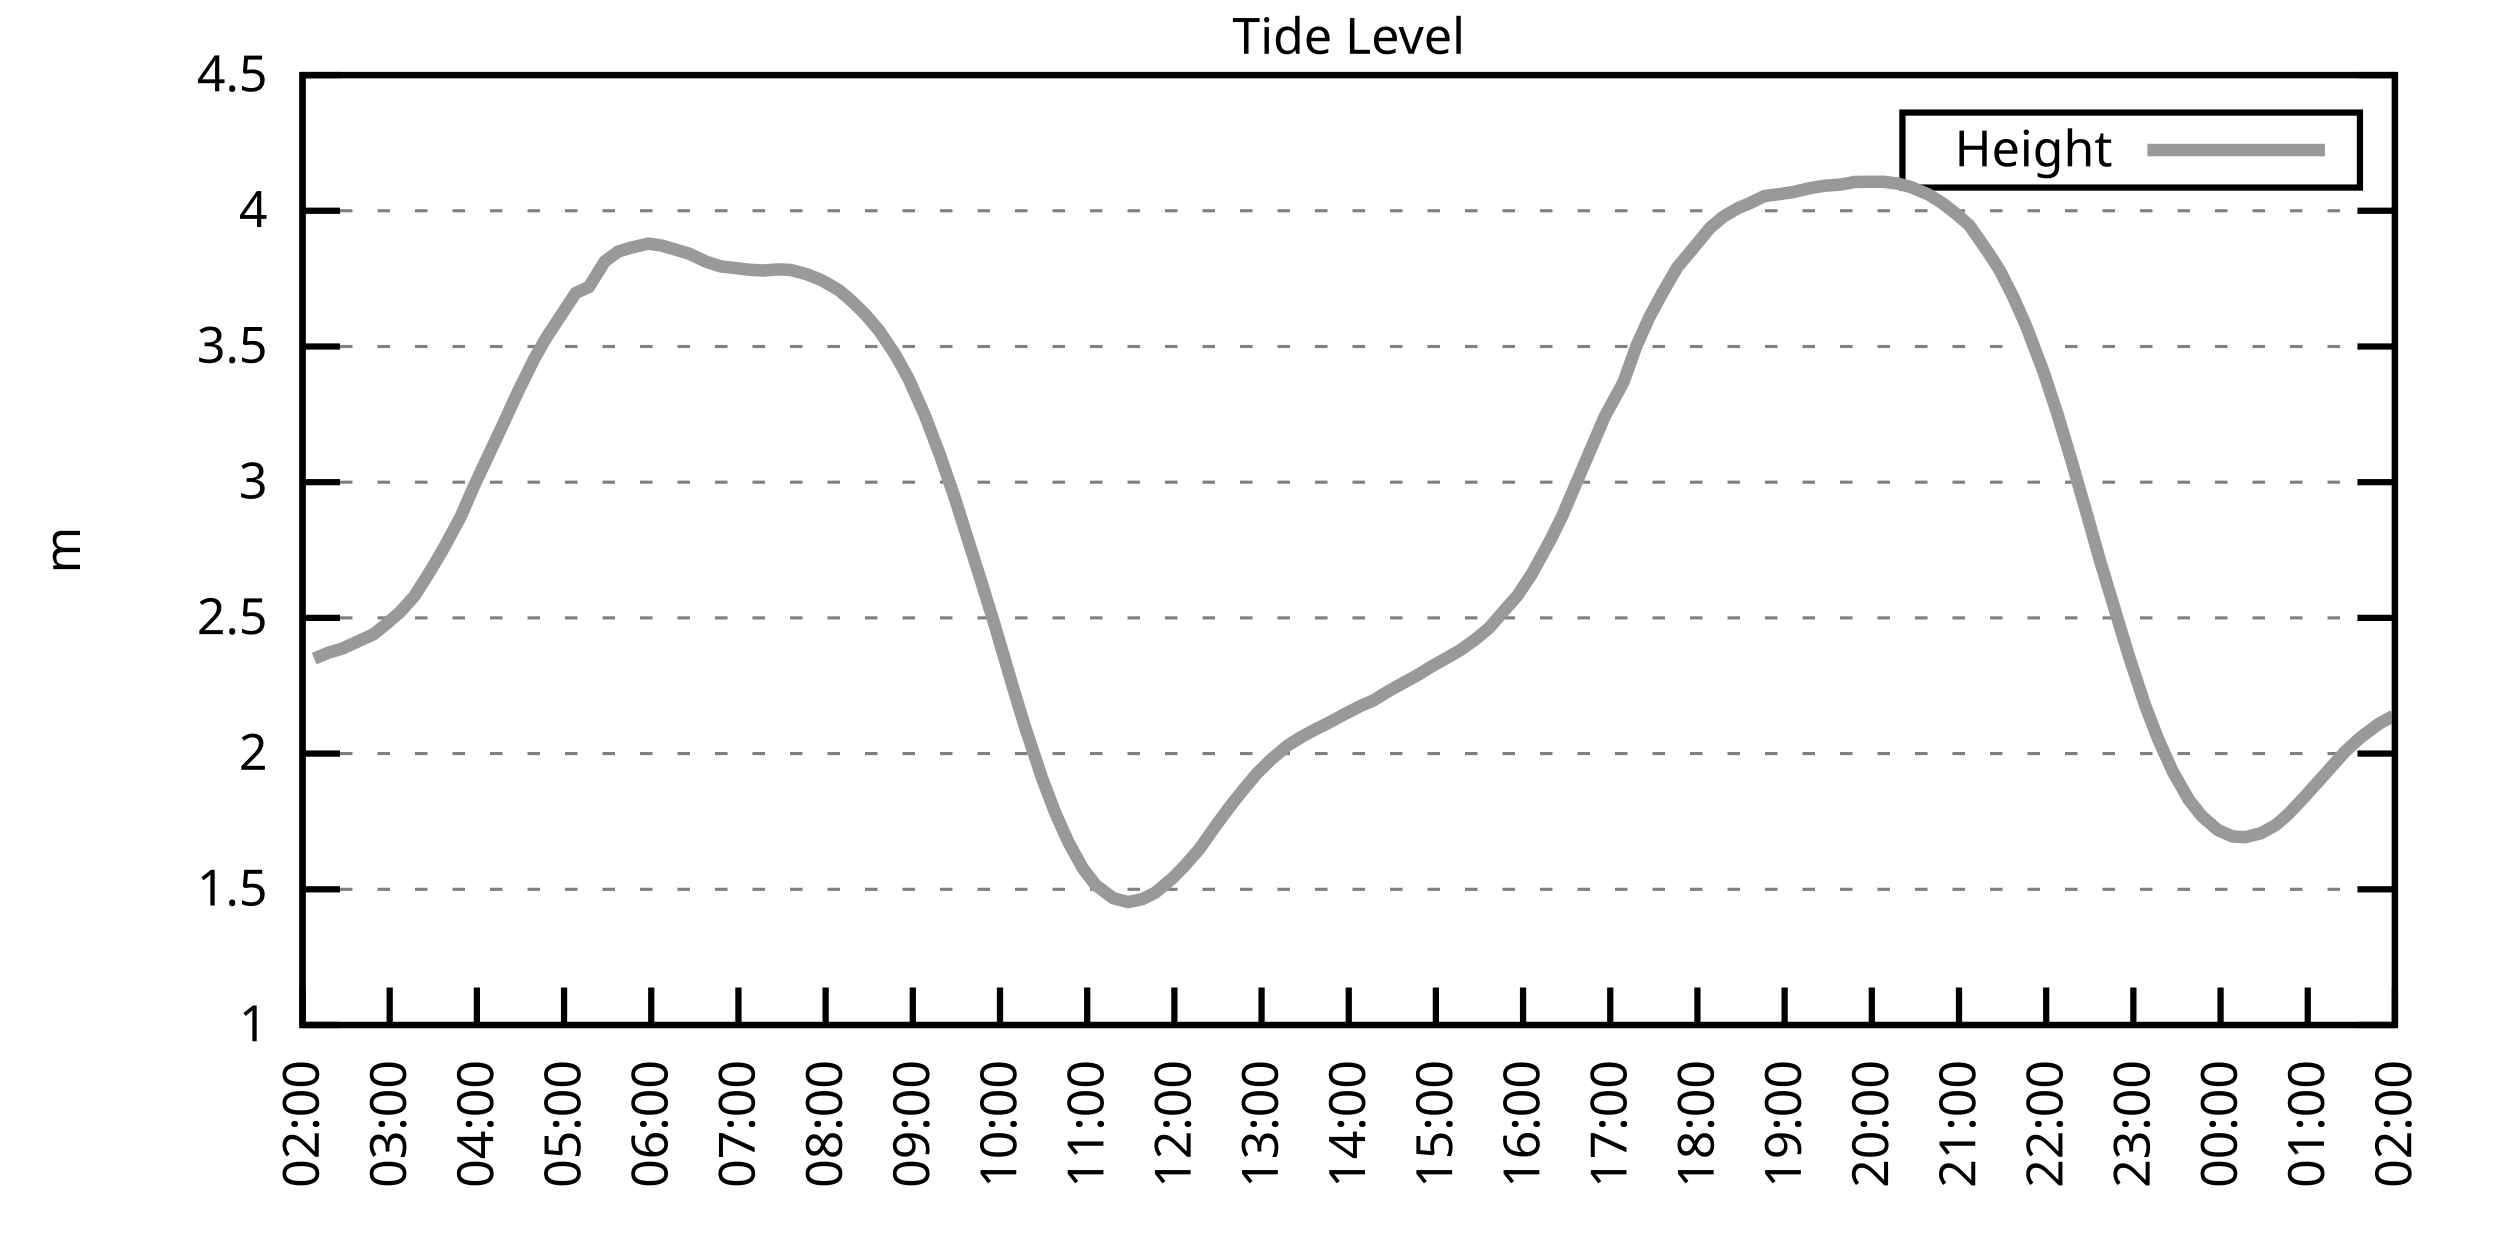
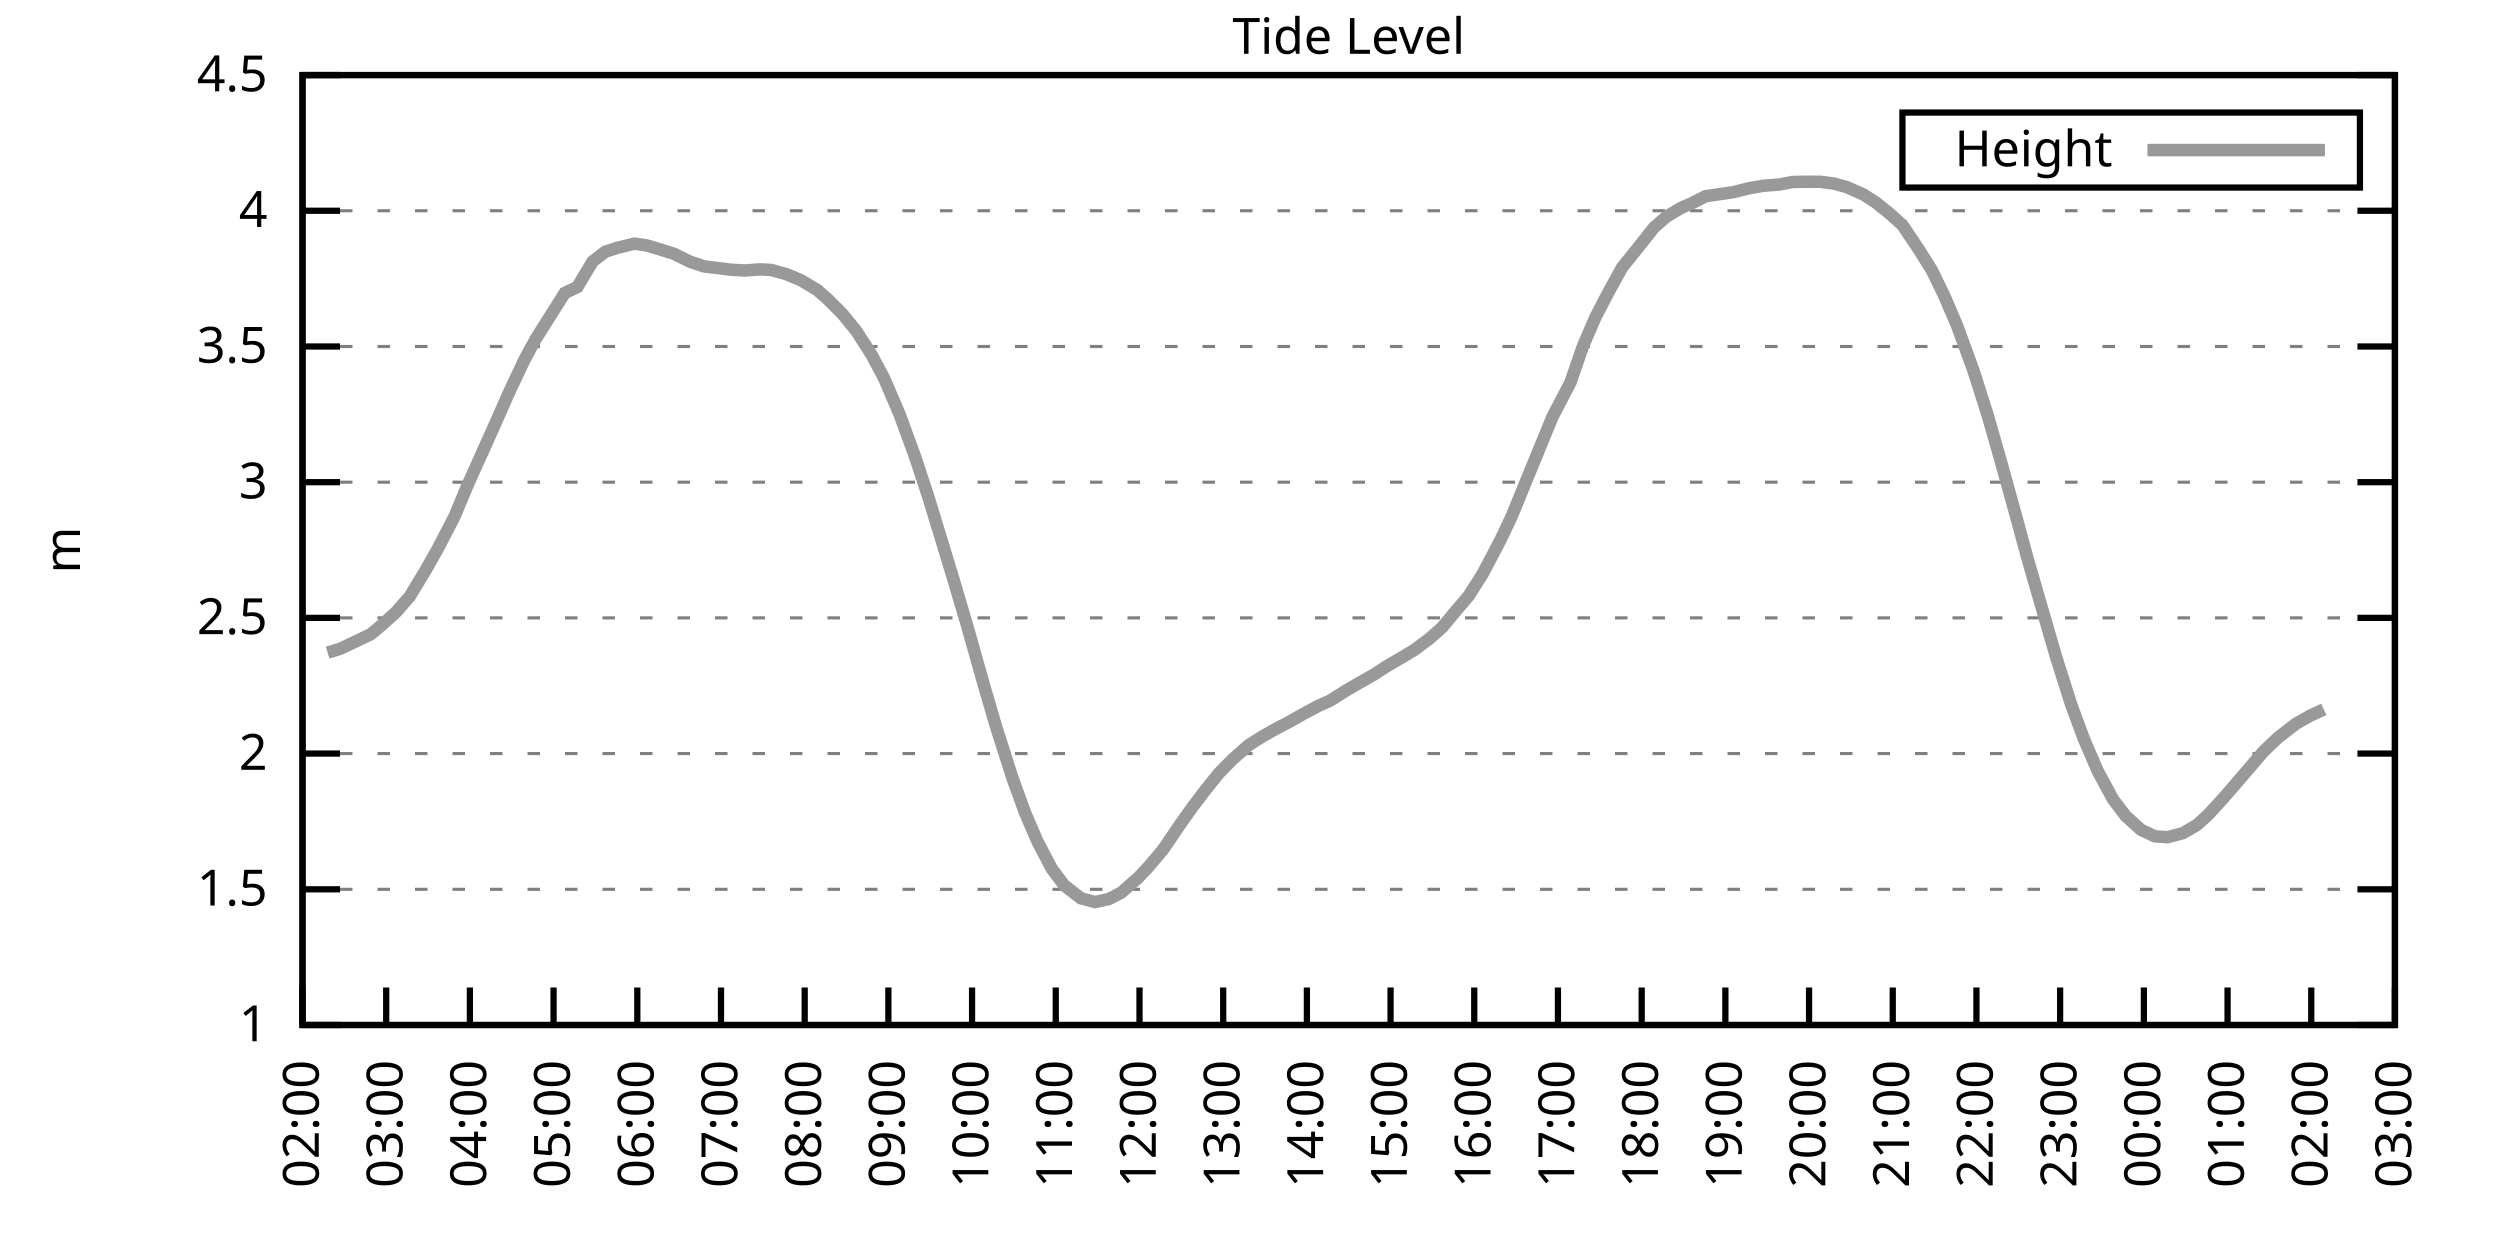
<svg xmlns="http://www.w3.org/2000/svg" xmlns:xlink="http://www.w3.org/1999/xlink" width="400" height="200" viewBox="0 0 400 200">
  <g id="gnuplot_canvas">
    <rect x="0" y="0" width="400" height="200" fill="none" />
    <defs>
      <circle id="gpDot" r="0.5" stroke-width="0.5" stroke="currentColor" />
      <path id="gpPt0" stroke-width="0.333" stroke="currentColor" d="M-1,0 h2 M0,-1 v2" />
      <path id="gpPt1" stroke-width="0.333" stroke="currentColor" d="M-1,-1 L1,1 M1,-1 L-1,1" />
      <path id="gpPt2" stroke-width="0.333" stroke="currentColor" d="M-1,0 L1,0 M0,-1 L0,1 M-1,-1 L1,1 M-1,1 L1,-1" />
      <rect id="gpPt3" stroke-width="0.333" stroke="currentColor" x="-1" y="-1" width="2" height="2" />
      <rect id="gpPt4" stroke-width="0.333" stroke="currentColor" fill="currentColor" x="-1" y="-1" width="2" height="2" />
      <circle id="gpPt5" stroke-width="0.333" stroke="currentColor" cx="0" cy="0" r="1" />
      <use xlink:href="#gpPt5" id="gpPt6" fill="currentColor" stroke="none" />
      <path id="gpPt7" stroke-width="0.333" stroke="currentColor" d="M0,-1.33 L-1.33,0.67 L1.33,0.67 z" />
      <use xlink:href="#gpPt7" id="gpPt8" fill="currentColor" stroke="none" />
      <use xlink:href="#gpPt7" id="gpPt9" stroke="currentColor" transform="rotate(180)" />
      <use xlink:href="#gpPt9" id="gpPt10" fill="currentColor" stroke="none" />
      <use xlink:href="#gpPt3" id="gpPt11" stroke="currentColor" transform="rotate(45)" />
      <use xlink:href="#gpPt11" id="gpPt12" fill="currentColor" stroke="none" />
      <path id="gpPt13" stroke-width="0.333" stroke="currentColor" d="M0,1.330 L1.265,0.411 L0.782,-1.067 L-0.782,-1.076 L-1.265,0.411 z" />
      <use xlink:href="#gpPt13" id="gpPt14" fill="currentColor" stroke="none" />
      <filter id="textbox" filterUnits="objectBoundingBox" x="0" y="0" height="1" width="1">
        <feFlood flood-color="white" flood-opacity="1" result="bgnd" />
        <feComposite in="SourceGraphic" in2="bgnd" operator="atop" />
      </filter>
      <filter id="greybox" filterUnits="objectBoundingBox" x="0" y="0" height="1" width="1">
        <feFlood flood-color="lightgrey" flood-opacity="1" result="grey" />
        <feComposite in="SourceGraphic" in2="grey" operator="atop" />
      </filter>
    </defs>
    <g fill="none" color="white" stroke="currentColor" stroke-width="1.00" stroke-linecap="butt" stroke-linejoin="miter">
</g>
    <g fill="none" color="black" stroke="currentColor" stroke-width="1.00" stroke-linecap="butt" stroke-linejoin="miter">
      <g stroke="none" shape-rendering="crispEdges">
        <polygon fill="rgb(255, 255, 255)" points="48.40,164.00 383.18,164.00 383.18,12.02 48.40,12.02 " />
      </g>
    </g>
    <g fill="none" color="black" stroke="currentColor" stroke-width="1.00" stroke-linecap="butt" stroke-linejoin="miter">
</g>
    <g fill="none" color="black" stroke="black" stroke-width="0.50" stroke-linecap="butt" stroke-linejoin="miter">
</g>
    <g fill="none" color="gray" stroke="currentColor" stroke-width="0.50" stroke-linecap="butt" stroke-linejoin="miter">
      <path stroke="gray" stroke-dasharray="2,4" class="gridline" d="M48.40,164.00 L383.19,164.00  " />
    </g>
    <g fill="none" color="gray" stroke="gray" stroke-width="1.00" stroke-linecap="butt" stroke-linejoin="miter">
</g>
    <g fill="none" color="black" stroke="currentColor" stroke-width="1.00" stroke-linecap="butt" stroke-linejoin="miter">
      <path stroke="black" d="M48.40,164.00 L54.40,164.00 M383.19,164.00 L377.19,164.00  " />
      <g transform="translate(42.80,166.60)" stroke="none" fill="black" font-family="Sans" font-size="8.00" text-anchor="end">
        <text>
          <tspan font-family="Sans"> 1</tspan>
        </text>
      </g>
    </g>
    <g fill="none" color="black" stroke="currentColor" stroke-width="1.00" stroke-linecap="butt" stroke-linejoin="miter">
</g>
    <g fill="none" color="black" stroke="black" stroke-width="0.50" stroke-linecap="butt" stroke-linejoin="miter">
</g>
    <g fill="none" color="gray" stroke="currentColor" stroke-width="0.50" stroke-linecap="butt" stroke-linejoin="miter">
      <path stroke="gray" stroke-dasharray="2,4" class="gridline" d="M48.40,142.29 L383.19,142.29  " />
    </g>
    <g fill="none" color="gray" stroke="gray" stroke-width="1.00" stroke-linecap="butt" stroke-linejoin="miter">
</g>
    <g fill="none" color="black" stroke="currentColor" stroke-width="1.00" stroke-linecap="butt" stroke-linejoin="miter">
      <path stroke="black" d="M48.40,142.29 L54.40,142.29 M383.19,142.29 L377.19,142.29  " />
      <g transform="translate(42.80,144.89)" stroke="none" fill="black" font-family="Sans" font-size="8.00" text-anchor="end">
        <text>
          <tspan font-family="Sans"> 1.5</tspan>
        </text>
      </g>
    </g>
    <g fill="none" color="black" stroke="currentColor" stroke-width="1.00" stroke-linecap="butt" stroke-linejoin="miter">
</g>
    <g fill="none" color="black" stroke="black" stroke-width="0.50" stroke-linecap="butt" stroke-linejoin="miter">
</g>
    <g fill="none" color="gray" stroke="currentColor" stroke-width="0.50" stroke-linecap="butt" stroke-linejoin="miter">
      <path stroke="gray" stroke-dasharray="2,4" class="gridline" d="M48.40,120.57 L383.19,120.57  " />
    </g>
    <g fill="none" color="gray" stroke="gray" stroke-width="1.00" stroke-linecap="butt" stroke-linejoin="miter">
</g>
    <g fill="none" color="black" stroke="currentColor" stroke-width="1.00" stroke-linecap="butt" stroke-linejoin="miter">
      <path stroke="black" d="M48.40,120.57 L54.40,120.57 M383.19,120.57 L377.19,120.57  " />
      <g transform="translate(42.80,123.17)" stroke="none" fill="black" font-family="Sans" font-size="8.00" text-anchor="end">
        <text>
          <tspan font-family="Sans"> 2</tspan>
        </text>
      </g>
    </g>
    <g fill="none" color="black" stroke="currentColor" stroke-width="1.00" stroke-linecap="butt" stroke-linejoin="miter">
</g>
    <g fill="none" color="black" stroke="black" stroke-width="0.50" stroke-linecap="butt" stroke-linejoin="miter">
</g>
    <g fill="none" color="gray" stroke="currentColor" stroke-width="0.50" stroke-linecap="butt" stroke-linejoin="miter">
      <path stroke="gray" stroke-dasharray="2,4" class="gridline" d="M48.40,98.86 L383.19,98.86  " />
    </g>
    <g fill="none" color="gray" stroke="gray" stroke-width="1.00" stroke-linecap="butt" stroke-linejoin="miter">
</g>
    <g fill="none" color="black" stroke="currentColor" stroke-width="1.00" stroke-linecap="butt" stroke-linejoin="miter">
      <path stroke="black" d="M48.40,98.86 L54.40,98.86 M383.19,98.86 L377.19,98.86  " />
      <g transform="translate(42.80,101.46)" stroke="none" fill="black" font-family="Sans" font-size="8.00" text-anchor="end">
        <text>
          <tspan font-family="Sans"> 2.5</tspan>
        </text>
      </g>
    </g>
    <g fill="none" color="black" stroke="currentColor" stroke-width="1.00" stroke-linecap="butt" stroke-linejoin="miter">
</g>
    <g fill="none" color="black" stroke="black" stroke-width="0.50" stroke-linecap="butt" stroke-linejoin="miter">
</g>
    <g fill="none" color="gray" stroke="currentColor" stroke-width="0.50" stroke-linecap="butt" stroke-linejoin="miter">
      <path stroke="gray" stroke-dasharray="2,4" class="gridline" d="M48.40,77.15 L383.19,77.15  " />
    </g>
    <g fill="none" color="gray" stroke="gray" stroke-width="1.00" stroke-linecap="butt" stroke-linejoin="miter">
</g>
    <g fill="none" color="black" stroke="currentColor" stroke-width="1.00" stroke-linecap="butt" stroke-linejoin="miter">
      <path stroke="black" d="M48.40,77.15 L54.40,77.15 M383.19,77.15 L377.19,77.15  " />
      <g transform="translate(42.80,79.75)" stroke="none" fill="black" font-family="Sans" font-size="8.00" text-anchor="end">
        <text>
          <tspan font-family="Sans"> 3</tspan>
        </text>
      </g>
    </g>
    <g fill="none" color="black" stroke="currentColor" stroke-width="1.00" stroke-linecap="butt" stroke-linejoin="miter">
</g>
    <g fill="none" color="black" stroke="black" stroke-width="0.50" stroke-linecap="butt" stroke-linejoin="miter">
</g>
    <g fill="none" color="gray" stroke="currentColor" stroke-width="0.50" stroke-linecap="butt" stroke-linejoin="miter">
      <path stroke="gray" stroke-dasharray="2,4" class="gridline" d="M48.40,55.44 L383.19,55.44  " />
    </g>
    <g fill="none" color="gray" stroke="gray" stroke-width="1.00" stroke-linecap="butt" stroke-linejoin="miter">
</g>
    <g fill="none" color="black" stroke="currentColor" stroke-width="1.00" stroke-linecap="butt" stroke-linejoin="miter">
      <path stroke="black" d="M48.40,55.44 L54.40,55.44 M383.19,55.44 L377.19,55.44  " />
      <g transform="translate(42.80,58.04)" stroke="none" fill="black" font-family="Sans" font-size="8.00" text-anchor="end">
        <text>
          <tspan font-family="Sans"> 3.5</tspan>
        </text>
      </g>
    </g>
    <g fill="none" color="black" stroke="currentColor" stroke-width="1.00" stroke-linecap="butt" stroke-linejoin="miter">
</g>
    <g fill="none" color="black" stroke="black" stroke-width="0.50" stroke-linecap="butt" stroke-linejoin="miter">
</g>
    <g fill="none" color="gray" stroke="currentColor" stroke-width="0.50" stroke-linecap="butt" stroke-linejoin="miter">
      <path stroke="gray" stroke-dasharray="2,4" class="gridline" d="M48.40,33.72 L383.19,33.72  " />
    </g>
    <g fill="none" color="gray" stroke="gray" stroke-width="1.00" stroke-linecap="butt" stroke-linejoin="miter">
</g>
    <g fill="none" color="black" stroke="currentColor" stroke-width="1.00" stroke-linecap="butt" stroke-linejoin="miter">
      <path stroke="black" d="M48.40,33.72 L54.40,33.72 M383.19,33.72 L377.19,33.72  " />
      <g transform="translate(42.80,36.32)" stroke="none" fill="black" font-family="Sans" font-size="8.00" text-anchor="end">
        <text>
          <tspan font-family="Sans"> 4</tspan>
        </text>
      </g>
    </g>
    <g fill="none" color="black" stroke="currentColor" stroke-width="1.00" stroke-linecap="butt" stroke-linejoin="miter">
</g>
    <g fill="none" color="black" stroke="black" stroke-width="0.50" stroke-linecap="butt" stroke-linejoin="miter">
</g>
    <g fill="none" color="gray" stroke="currentColor" stroke-width="0.50" stroke-linecap="butt" stroke-linejoin="miter">
      <path stroke="gray" stroke-dasharray="2,4" class="gridline" d="M48.40,12.01 L383.19,12.01  " />
    </g>
    <g fill="none" color="gray" stroke="gray" stroke-width="1.00" stroke-linecap="butt" stroke-linejoin="miter">
</g>
    <g fill="none" color="black" stroke="currentColor" stroke-width="1.00" stroke-linecap="butt" stroke-linejoin="miter">
      <path stroke="black" d="M48.40,12.01 L54.40,12.01 M383.19,12.01 L377.19,12.01  " />
      <g transform="translate(42.80,14.61)" stroke="none" fill="black" font-family="Sans" font-size="8.00" text-anchor="end">
        <text>
          <tspan font-family="Sans"> 4.5</tspan>
        </text>
      </g>
    </g>
    <g fill="none" color="black" stroke="currentColor" stroke-width="1.00" stroke-linecap="butt" stroke-linejoin="miter">
      <path stroke="black" d="M48.40,164.00 L48.40,158.00  " />
      <g transform="translate(51.00,169.60) rotate(270.00)" stroke="none" fill="black" font-family="Sans" font-size="8.00" text-anchor="end">
        <text>
          <tspan font-family="Sans">02:00</tspan>
        </text>
      </g>
    </g>
    <g fill="none" color="black" stroke="currentColor" stroke-width="1.00" stroke-linecap="butt" stroke-linejoin="miter">
-       <path stroke="black" d="M62.35,164.00 L62.35,158.00  " />
-       <g transform="translate(64.95,169.60) rotate(270.00)" stroke="none" fill="black" font-family="Sans" font-size="8.00" text-anchor="end">
+       <path stroke="black" d="M61.79,164.00 L61.79,158.00  " />
+       <g transform="translate(64.39,169.60) rotate(270.00)" stroke="none" fill="black" font-family="Sans" font-size="8.00" text-anchor="end">
        <text>
          <tspan font-family="Sans">03:00</tspan>
        </text>
      </g>
    </g>
    <g fill="none" color="black" stroke="currentColor" stroke-width="1.00" stroke-linecap="butt" stroke-linejoin="miter">
-       <path stroke="black" d="M76.30,164.00 L76.30,158.00  " />
-       <g transform="translate(78.90,169.60) rotate(270.00)" stroke="none" fill="black" font-family="Sans" font-size="8.00" text-anchor="end">
+       <path stroke="black" d="M75.18,164.00 L75.18,158.00  " />
+       <g transform="translate(77.78,169.60) rotate(270.00)" stroke="none" fill="black" font-family="Sans" font-size="8.00" text-anchor="end">
        <text>
          <tspan font-family="Sans">04:00</tspan>
        </text>
      </g>
    </g>
    <g fill="none" color="black" stroke="currentColor" stroke-width="1.00" stroke-linecap="butt" stroke-linejoin="miter">
-       <path stroke="black" d="M90.25,164.00 L90.25,158.00  " />
-       <g transform="translate(92.85,169.60) rotate(270.00)" stroke="none" fill="black" font-family="Sans" font-size="8.00" text-anchor="end">
+       <path stroke="black" d="M88.57,164.00 L88.57,158.00  " />
+       <g transform="translate(91.17,169.60) rotate(270.00)" stroke="none" fill="black" font-family="Sans" font-size="8.00" text-anchor="end">
        <text>
          <tspan font-family="Sans">05:00</tspan>
        </text>
      </g>
    </g>
    <g fill="none" color="black" stroke="currentColor" stroke-width="1.00" stroke-linecap="butt" stroke-linejoin="miter">
-       <path stroke="black" d="M104.20,164.00 L104.20,158.00  " />
-       <g transform="translate(106.80,169.60) rotate(270.00)" stroke="none" fill="black" font-family="Sans" font-size="8.00" text-anchor="end">
+       <path stroke="black" d="M101.97,164.00 L101.97,158.00  " />
+       <g transform="translate(104.57,169.60) rotate(270.00)" stroke="none" fill="black" font-family="Sans" font-size="8.00" text-anchor="end">
        <text>
          <tspan font-family="Sans">06:00</tspan>
        </text>
      </g>
    </g>
    <g fill="none" color="black" stroke="currentColor" stroke-width="1.00" stroke-linecap="butt" stroke-linejoin="miter">
-       <path stroke="black" d="M118.15,164.00 L118.15,158.00  " />
-       <g transform="translate(120.75,169.60) rotate(270.00)" stroke="none" fill="black" font-family="Sans" font-size="8.00" text-anchor="end">
+       <path stroke="black" d="M115.36,164.00 L115.36,158.00  " />
+       <g transform="translate(117.96,169.60) rotate(270.00)" stroke="none" fill="black" font-family="Sans" font-size="8.00" text-anchor="end">
        <text>
          <tspan font-family="Sans">07:00</tspan>
        </text>
      </g>
    </g>
    <g fill="none" color="black" stroke="currentColor" stroke-width="1.00" stroke-linecap="butt" stroke-linejoin="miter">
-       <path stroke="black" d="M132.10,164.00 L132.10,158.00  " />
-       <g transform="translate(134.70,169.60) rotate(270.00)" stroke="none" fill="black" font-family="Sans" font-size="8.00" text-anchor="end">
+       <path stroke="black" d="M128.75,164.00 L128.75,158.00  " />
+       <g transform="translate(131.35,169.60) rotate(270.00)" stroke="none" fill="black" font-family="Sans" font-size="8.00" text-anchor="end">
        <text>
          <tspan font-family="Sans">08:00</tspan>
        </text>
      </g>
    </g>
    <g fill="none" color="black" stroke="currentColor" stroke-width="1.00" stroke-linecap="butt" stroke-linejoin="miter">
-       <path stroke="black" d="M146.05,164.00 L146.05,158.00  " />
-       <g transform="translate(148.65,169.60) rotate(270.00)" stroke="none" fill="black" font-family="Sans" font-size="8.00" text-anchor="end">
+       <path stroke="black" d="M142.14,164.00 L142.14,158.00  " />
+       <g transform="translate(144.74,169.60) rotate(270.00)" stroke="none" fill="black" font-family="Sans" font-size="8.00" text-anchor="end">
        <text>
          <tspan font-family="Sans">09:00</tspan>
        </text>
      </g>
    </g>
    <g fill="none" color="black" stroke="currentColor" stroke-width="1.00" stroke-linecap="butt" stroke-linejoin="miter">
-       <path stroke="black" d="M160.00,164.00 L160.00,158.00  " />
-       <g transform="translate(162.60,169.60) rotate(270.00)" stroke="none" fill="black" font-family="Sans" font-size="8.00" text-anchor="end">
+       <path stroke="black" d="M155.53,164.00 L155.53,158.00  " />
+       <g transform="translate(158.13,169.60) rotate(270.00)" stroke="none" fill="black" font-family="Sans" font-size="8.00" text-anchor="end">
        <text>
          <tspan font-family="Sans">10:00</tspan>
        </text>
      </g>
    </g>
    <g fill="none" color="black" stroke="currentColor" stroke-width="1.00" stroke-linecap="butt" stroke-linejoin="miter">
-       <path stroke="black" d="M173.95,164.00 L173.95,158.00  " />
-       <g transform="translate(176.55,169.60) rotate(270.00)" stroke="none" fill="black" font-family="Sans" font-size="8.00" text-anchor="end">
+       <path stroke="black" d="M168.92,164.00 L168.92,158.00  " />
+       <g transform="translate(171.52,169.60) rotate(270.00)" stroke="none" fill="black" font-family="Sans" font-size="8.00" text-anchor="end">
        <text>
          <tspan font-family="Sans">11:00</tspan>
        </text>
      </g>
    </g>
    <g fill="none" color="black" stroke="currentColor" stroke-width="1.00" stroke-linecap="butt" stroke-linejoin="miter">
-       <path stroke="black" d="M187.90,164.00 L187.90,158.00  " />
-       <g transform="translate(190.50,169.60) rotate(270.00)" stroke="none" fill="black" font-family="Sans" font-size="8.00" text-anchor="end">
+       <path stroke="black" d="M182.32,164.00 L182.32,158.00  " />
+       <g transform="translate(184.92,169.60) rotate(270.00)" stroke="none" fill="black" font-family="Sans" font-size="8.00" text-anchor="end">
        <text>
          <tspan font-family="Sans">12:00</tspan>
        </text>
      </g>
    </g>
    <g fill="none" color="black" stroke="currentColor" stroke-width="1.00" stroke-linecap="butt" stroke-linejoin="miter">
-       <path stroke="black" d="M201.85,164.00 L201.85,158.00  " />
-       <g transform="translate(204.45,169.60) rotate(270.00)" stroke="none" fill="black" font-family="Sans" font-size="8.00" text-anchor="end">
+       <path stroke="black" d="M195.71,164.00 L195.71,158.00  " />
+       <g transform="translate(198.31,169.60) rotate(270.00)" stroke="none" fill="black" font-family="Sans" font-size="8.00" text-anchor="end">
        <text>
          <tspan font-family="Sans">13:00</tspan>
        </text>
      </g>
    </g>
    <g fill="none" color="black" stroke="currentColor" stroke-width="1.00" stroke-linecap="butt" stroke-linejoin="miter">
-       <path stroke="black" d="M215.80,164.00 L215.80,158.00  " />
-       <g transform="translate(218.40,169.60) rotate(270.00)" stroke="none" fill="black" font-family="Sans" font-size="8.00" text-anchor="end">
+       <path stroke="black" d="M209.10,164.00 L209.10,158.00  " />
+       <g transform="translate(211.70,169.60) rotate(270.00)" stroke="none" fill="black" font-family="Sans" font-size="8.00" text-anchor="end">
        <text>
          <tspan font-family="Sans">14:00</tspan>
        </text>
      </g>
    </g>
    <g fill="none" color="black" stroke="currentColor" stroke-width="1.00" stroke-linecap="butt" stroke-linejoin="miter">
-       <path stroke="black" d="M229.74,164.00 L229.74,158.00  " />
-       <g transform="translate(232.34,169.60) rotate(270.00)" stroke="none" fill="black" font-family="Sans" font-size="8.00" text-anchor="end">
+       <path stroke="black" d="M222.49,164.00 L222.49,158.00  " />
+       <g transform="translate(225.09,169.60) rotate(270.00)" stroke="none" fill="black" font-family="Sans" font-size="8.00" text-anchor="end">
        <text>
          <tspan font-family="Sans">15:00</tspan>
        </text>
      </g>
    </g>
    <g fill="none" color="black" stroke="currentColor" stroke-width="1.00" stroke-linecap="butt" stroke-linejoin="miter">
-       <path stroke="black" d="M243.69,164.00 L243.69,158.00  " />
-       <g transform="translate(246.29,169.60) rotate(270.00)" stroke="none" fill="black" font-family="Sans" font-size="8.00" text-anchor="end">
+       <path stroke="black" d="M235.88,164.00 L235.88,158.00  " />
+       <g transform="translate(238.48,169.60) rotate(270.00)" stroke="none" fill="black" font-family="Sans" font-size="8.00" text-anchor="end">
        <text>
          <tspan font-family="Sans">16:00</tspan>
        </text>
      </g>
    </g>
    <g fill="none" color="black" stroke="currentColor" stroke-width="1.00" stroke-linecap="butt" stroke-linejoin="miter">
-       <path stroke="black" d="M257.64,164.00 L257.64,158.00  " />
-       <g transform="translate(260.24,169.60) rotate(270.00)" stroke="none" fill="black" font-family="Sans" font-size="8.00" text-anchor="end">
+       <path stroke="black" d="M249.27,164.00 L249.27,158.00  " />
+       <g transform="translate(251.87,169.60) rotate(270.00)" stroke="none" fill="black" font-family="Sans" font-size="8.00" text-anchor="end">
        <text>
          <tspan font-family="Sans">17:00</tspan>
        </text>
      </g>
    </g>
    <g fill="none" color="black" stroke="currentColor" stroke-width="1.00" stroke-linecap="butt" stroke-linejoin="miter">
-       <path stroke="black" d="M271.59,164.00 L271.59,158.00  " />
-       <g transform="translate(274.19,169.60) rotate(270.00)" stroke="none" fill="black" font-family="Sans" font-size="8.00" text-anchor="end">
+       <path stroke="black" d="M262.67,164.00 L262.67,158.00  " />
+       <g transform="translate(265.27,169.60) rotate(270.00)" stroke="none" fill="black" font-family="Sans" font-size="8.00" text-anchor="end">
        <text>
          <tspan font-family="Sans">18:00</tspan>
        </text>
      </g>
    </g>
    <g fill="none" color="black" stroke="currentColor" stroke-width="1.00" stroke-linecap="butt" stroke-linejoin="miter">
-       <path stroke="black" d="M285.54,164.00 L285.54,158.00  " />
-       <g transform="translate(288.14,169.60) rotate(270.00)" stroke="none" fill="black" font-family="Sans" font-size="8.00" text-anchor="end">
+       <path stroke="black" d="M276.06,164.00 L276.06,158.00  " />
+       <g transform="translate(278.66,169.60) rotate(270.00)" stroke="none" fill="black" font-family="Sans" font-size="8.00" text-anchor="end">
        <text>
          <tspan font-family="Sans">19:00</tspan>
        </text>
      </g>
    </g>
    <g fill="none" color="black" stroke="currentColor" stroke-width="1.00" stroke-linecap="butt" stroke-linejoin="miter">
-       <path stroke="black" d="M299.49,164.00 L299.49,158.00  " />
-       <g transform="translate(302.09,169.60) rotate(270.00)" stroke="none" fill="black" font-family="Sans" font-size="8.00" text-anchor="end">
+       <path stroke="black" d="M289.45,164.00 L289.45,158.00  " />
+       <g transform="translate(292.05,169.60) rotate(270.00)" stroke="none" fill="black" font-family="Sans" font-size="8.00" text-anchor="end">
        <text>
          <tspan font-family="Sans">20:00</tspan>
        </text>
      </g>
    </g>
    <g fill="none" color="black" stroke="currentColor" stroke-width="1.00" stroke-linecap="butt" stroke-linejoin="miter">
-       <path stroke="black" d="M313.44,164.00 L313.44,158.00  " />
-       <g transform="translate(316.04,169.60) rotate(270.00)" stroke="none" fill="black" font-family="Sans" font-size="8.00" text-anchor="end">
+       <path stroke="black" d="M302.84,164.00 L302.84,158.00  " />
+       <g transform="translate(305.44,169.60) rotate(270.00)" stroke="none" fill="black" font-family="Sans" font-size="8.00" text-anchor="end">
        <text>
          <tspan font-family="Sans">21:00</tspan>
        </text>
      </g>
    </g>
    <g fill="none" color="black" stroke="currentColor" stroke-width="1.00" stroke-linecap="butt" stroke-linejoin="miter">
-       <path stroke="black" d="M327.39,164.00 L327.39,158.00  " />
-       <g transform="translate(329.99,169.60) rotate(270.00)" stroke="none" fill="black" font-family="Sans" font-size="8.00" text-anchor="end">
+       <path stroke="black" d="M316.23,164.00 L316.23,158.00  " />
+       <g transform="translate(318.83,169.60) rotate(270.00)" stroke="none" fill="black" font-family="Sans" font-size="8.00" text-anchor="end">
        <text>
          <tspan font-family="Sans">22:00</tspan>
        </text>
      </g>
    </g>
    <g fill="none" color="black" stroke="currentColor" stroke-width="1.00" stroke-linecap="butt" stroke-linejoin="miter">
-       <path stroke="black" d="M341.34,164.00 L341.34,158.00  " />
-       <g transform="translate(343.94,169.60) rotate(270.00)" stroke="none" fill="black" font-family="Sans" font-size="8.00" text-anchor="end">
+       <path stroke="black" d="M329.62,164.00 L329.62,158.00  " />
+       <g transform="translate(332.22,169.60) rotate(270.00)" stroke="none" fill="black" font-family="Sans" font-size="8.00" text-anchor="end">
        <text>
          <tspan font-family="Sans">23:00</tspan>
        </text>
      </g>
    </g>
    <g fill="none" color="black" stroke="currentColor" stroke-width="1.00" stroke-linecap="butt" stroke-linejoin="miter">
-       <path stroke="black" d="M355.29,164.00 L355.29,158.00  " />
-       <g transform="translate(357.89,169.60) rotate(270.00)" stroke="none" fill="black" font-family="Sans" font-size="8.00" text-anchor="end">
+       <path stroke="black" d="M343.02,164.00 L343.02,158.00  " />
+       <g transform="translate(345.62,169.60) rotate(270.00)" stroke="none" fill="black" font-family="Sans" font-size="8.00" text-anchor="end">
        <text>
          <tspan font-family="Sans">00:00</tspan>
        </text>
      </g>
    </g>
    <g fill="none" color="black" stroke="currentColor" stroke-width="1.00" stroke-linecap="butt" stroke-linejoin="miter">
-       <path stroke="black" d="M369.24,164.00 L369.24,158.00  " />
-       <g transform="translate(371.84,169.60) rotate(270.00)" stroke="none" fill="black" font-family="Sans" font-size="8.00" text-anchor="end">
+       <path stroke="black" d="M356.41,164.00 L356.41,158.00  " />
+       <g transform="translate(359.01,169.60) rotate(270.00)" stroke="none" fill="black" font-family="Sans" font-size="8.00" text-anchor="end">
        <text>
          <tspan font-family="Sans">01:00</tspan>
+         </text>
+       </g>
+     </g>
+     <g fill="none" color="black" stroke="currentColor" stroke-width="1.00" stroke-linecap="butt" stroke-linejoin="miter">
+       <path stroke="black" d="M369.80,164.00 L369.80,158.00  " />
+       <g transform="translate(372.40,169.60) rotate(270.00)" stroke="none" fill="black" font-family="Sans" font-size="8.00" text-anchor="end">
+         <text>
+           <tspan font-family="Sans">02:00</tspan>
        </text>
      </g>
    </g>
    <g fill="none" color="black" stroke="currentColor" stroke-width="1.00" stroke-linecap="butt" stroke-linejoin="miter">
      <path stroke="black" d="M383.19,164.00 L383.19,158.00  " />
      <g transform="translate(385.79,169.60) rotate(270.00)" stroke="none" fill="black" font-family="Sans" font-size="8.00" text-anchor="end">
        <text>
-           <tspan font-family="Sans">02:00</tspan>
+           <tspan font-family="Sans">03:00</tspan>
        </text>
      </g>
    </g>
    <g fill="none" color="black" stroke="currentColor" stroke-width="1.00" stroke-linecap="butt" stroke-linejoin="miter">
</g>
    <g fill="none" color="black" stroke="currentColor" stroke-width="1.00" stroke-linecap="butt" stroke-linejoin="miter">
      <path stroke="black" d="M48.40,12.01 L48.40,164.00 L383.19,164.00 L383.19,12.01 L48.40,12.01 Z  " />
    </g>
    <g fill="none" color="black" stroke="currentColor" stroke-width="1.00" stroke-linecap="butt" stroke-linejoin="miter">
</g>
    <g fill="none" color="black" stroke="currentColor" stroke-width="1.00" stroke-linecap="butt" stroke-linejoin="miter">
      <path stroke="black" d="M304.39,30.01 L304.39,18.01 L377.59,18.01 L377.59,30.01 L304.39,30.01 Z  " />
    </g>
    <g id="Tide_level_plot_1">
      <g fill="none" color="white" stroke="black" stroke-width="2.00" stroke-linecap="butt" stroke-linejoin="miter">
</g>
      <g fill="none" color="black" stroke="currentColor" stroke-width="2.00" stroke-linecap="butt" stroke-linejoin="miter">
        <g transform="translate(337.99,26.61)" stroke="none" fill="black" font-family="Sans" font-size="8.00" text-anchor="end">
          <text>
            <tspan font-family="Sans">Height</tspan>
          </text>
        </g>
      </g>
      <g fill="none" color="black" stroke="currentColor" stroke-width="2.00" stroke-linecap="butt" stroke-linejoin="miter">
-         <path stroke="rgb(153, 153, 153)" d="M343.59,24.01 L371.99,24.01 M50.26,105.38 L52.58,104.42 L54.68,103.81 L59.79,101.47 L61.88,99.77 L63.98,97.95   L66.30,95.39 L69.09,90.96 L70.95,87.79 L73.74,82.62 L75.83,77.80 L77.93,73.33 L80.72,67.38 L82.81,62.82   L85.37,57.61 L87.23,54.31 L92.11,46.88 L94.20,45.93 L96.76,41.84 L98.85,40.28 L100.94,39.63 L103.73,38.98   L105.83,39.28 L107.92,39.89 L110.24,40.58 L113.03,41.89 L115.36,42.63 L117.22,42.84 L119.78,43.15 L122.10,43.28   L124.66,43.10 L126.52,43.19 L129.08,43.88 L131.40,44.80 L134.19,46.40 L136.05,47.97 L138.37,50.22 L140.70,52.96   L143.26,56.78 L145.35,60.56 L147.91,66.29 L150.46,72.98 L152.79,79.75 L154.88,86.35 L156.97,92.96 L159.30,100.51   L161.86,109.24 L163.95,116.14 L166.74,124.53 L168.83,130.04 L170.92,134.69 L173.25,138.94 L175.34,141.64 L178.13,143.72   L180.46,144.33 L182.78,143.85 L184.87,142.81 L187.66,140.46 L189.52,138.55 L191.85,135.90 L194.64,131.95 L196.73,129.13   L198.82,126.48 L201.15,123.70 L203.47,121.44 L206.03,119.27 L208.36,117.84 L210.45,116.71 L212.54,115.67 L215.10,114.28   L217.65,112.97 L219.75,112.06 L222.30,110.50 L224.40,109.33 L226.95,107.94 L229.05,106.63 L231.60,105.20 L233.70,103.99   L236.25,102.16 L238.35,100.38 L240.67,97.69 L242.76,95.34 L245.09,91.83 L248.11,86.31 L249.97,82.53 L252.30,77.06   L255.09,70.55 L256.71,66.73 L259.74,61.17 L261.83,55.35 L263.92,50.70 L266.01,46.84 L268.34,42.80 L271.13,39.46   L273.69,36.37 L275.78,34.63 L278.10,33.29 L279.96,32.51 L282.29,31.38 L284.61,31.07 L286.94,30.73 L289.50,30.12   L291.82,29.73 L294.61,29.51 L296.70,29.12 L299.03,29.08 L301.35,29.08 L303.68,29.38 L305.77,29.94 L308.56,31.12   L310.65,32.42 L312.74,34.03 L315.07,36.02 L317.86,40.02 L319.95,43.23 L322.04,47.36 L324.14,52.05 L326.93,59.39   L329.25,66.42 L331.58,74.20 L333.90,82.27 L335.99,89.66 L338.78,98.90 L340.64,105.03 L343.20,112.80 L345.29,118.23   L347.62,123.40 L350.18,127.91 L352.27,130.56 L354.83,132.78 L357.15,133.82 L359.24,133.95 L361.80,133.30 L364.13,132.00   L365.99,130.39 L368.54,127.70 L371.10,124.87 L373.19,122.53 L375.29,120.18 L377.61,118.06 L380.63,115.80 L382.96,114.54    " />
+         <path stroke="rgb(153, 153, 153)" d="M343.59,24.01 L371.99,24.01 M52.42,104.42 L54.43,103.81 L59.34,101.47 L61.35,99.77 L63.35,97.95 L65.59,95.39   L68.26,90.96 L70.05,87.79 L72.73,82.62 L74.74,77.80 L76.75,73.33 L79.42,67.38 L81.43,62.82 L83.89,57.61   L85.67,54.31 L90.36,46.88 L92.37,45.93 L94.82,41.84 L96.83,40.28 L98.84,39.63 L101.52,38.98 L103.53,39.28   L105.54,39.89 L107.77,40.58 L110.45,41.89 L112.68,42.63 L114.47,42.84 L116.92,43.15 L119.15,43.28 L121.61,43.10   L123.39,43.19 L125.85,43.88 L128.08,44.80 L130.76,46.40 L132.54,47.97 L134.78,50.22 L137.01,52.96 L139.46,56.78   L141.47,60.56 L143.93,66.29 L146.38,72.98 L148.61,79.75 L150.62,86.35 L152.63,92.96 L154.86,100.51 L157.32,109.24   L159.33,116.14 L162.01,124.53 L164.01,130.04 L166.02,134.69 L168.25,138.94 L170.26,141.64 L172.94,143.72 L175.17,144.33   L177.41,143.85 L179.41,142.81 L182.09,140.46 L183.88,138.55 L186.11,135.90 L188.79,131.95 L190.80,129.13 L192.81,126.48   L195.04,123.70 L197.27,121.44 L199.73,119.27 L201.96,117.84 L203.97,116.71 L205.97,115.67 L208.43,114.28 L210.88,112.97   L212.89,112.06 L215.35,110.50 L217.36,109.33 L219.81,107.94 L221.82,106.63 L224.28,105.20 L226.29,103.99 L228.74,102.16   L230.75,100.38 L232.98,97.69 L234.99,95.34 L237.22,91.83 L240.12,86.31 L241.91,82.53 L244.14,77.06 L246.82,70.55   L248.38,66.73 L251.28,61.17 L253.29,55.35 L255.30,50.70 L257.31,46.84 L259.54,42.80 L262.22,39.46 L264.67,36.37   L266.68,34.63 L268.92,33.29 L270.70,32.51 L272.93,31.38 L275.16,31.07 L277.40,30.73 L279.85,30.12 L282.08,29.73   L284.76,29.51 L286.77,29.12 L289.00,29.08 L291.23,29.08 L293.47,29.38 L295.48,29.94 L298.15,31.12 L300.16,32.42   L302.17,34.03 L304.40,36.02 L307.08,40.02 L309.09,43.23 L311.10,47.36 L313.11,52.05 L315.79,59.39 L318.02,66.42   L320.25,74.20 L322.48,82.27 L324.49,89.66 L327.17,98.90 L328.95,105.03 L331.41,112.80 L333.42,118.23 L335.65,123.40   L338.10,127.91 L340.11,130.56 L342.57,132.78 L344.80,133.82 L346.81,133.95 L349.26,133.30 L351.50,132.00 L353.28,130.39   L355.74,127.70 L358.19,124.87 L360.20,122.53 L362.21,120.18 L364.44,118.06 L367.34,115.80 L369.58,114.54 L371.81,113.50    " />
      </g>
    </g>
    <g fill="none" color="black" stroke="currentColor" stroke-width="2.00" stroke-linecap="butt" stroke-linejoin="miter">
</g>
    <g fill="none" color="black" stroke="black" stroke-width="1.00" stroke-linecap="butt" stroke-linejoin="miter">
</g>
    <g fill="none" color="black" stroke="currentColor" stroke-width="1.00" stroke-linecap="butt" stroke-linejoin="miter">
      <path stroke="black" d="M48.40,12.01 L48.40,164.00 L383.19,164.00 L383.19,12.01 L48.40,12.01 Z  " />
      <g transform="translate(12.80,88.01) rotate(270.00)" stroke="none" fill="black" font-family="Sans" font-size="8.00" text-anchor="middle">
        <text>
          <tspan font-family="Sans">m</tspan>
        </text>
      </g>
    </g>
    <g fill="none" color="black" stroke="currentColor" stroke-width="1.00" stroke-linecap="butt" stroke-linejoin="miter">
</g>
    <g fill="none" color="black" stroke="currentColor" stroke-width="1.00" stroke-linecap="butt" stroke-linejoin="miter">
      <g transform="translate(215.79,8.61)" stroke="none" fill="black" font-family="Sans" font-size="8.00" text-anchor="middle">
        <text>
          <tspan font-family="Sans">Tide Level</tspan>
        </text>
      </g>
    </g>
    <g fill="none" color="black" stroke="currentColor" stroke-width="1.00" stroke-linecap="butt" stroke-linejoin="miter">
</g>
  </g>
</svg>
